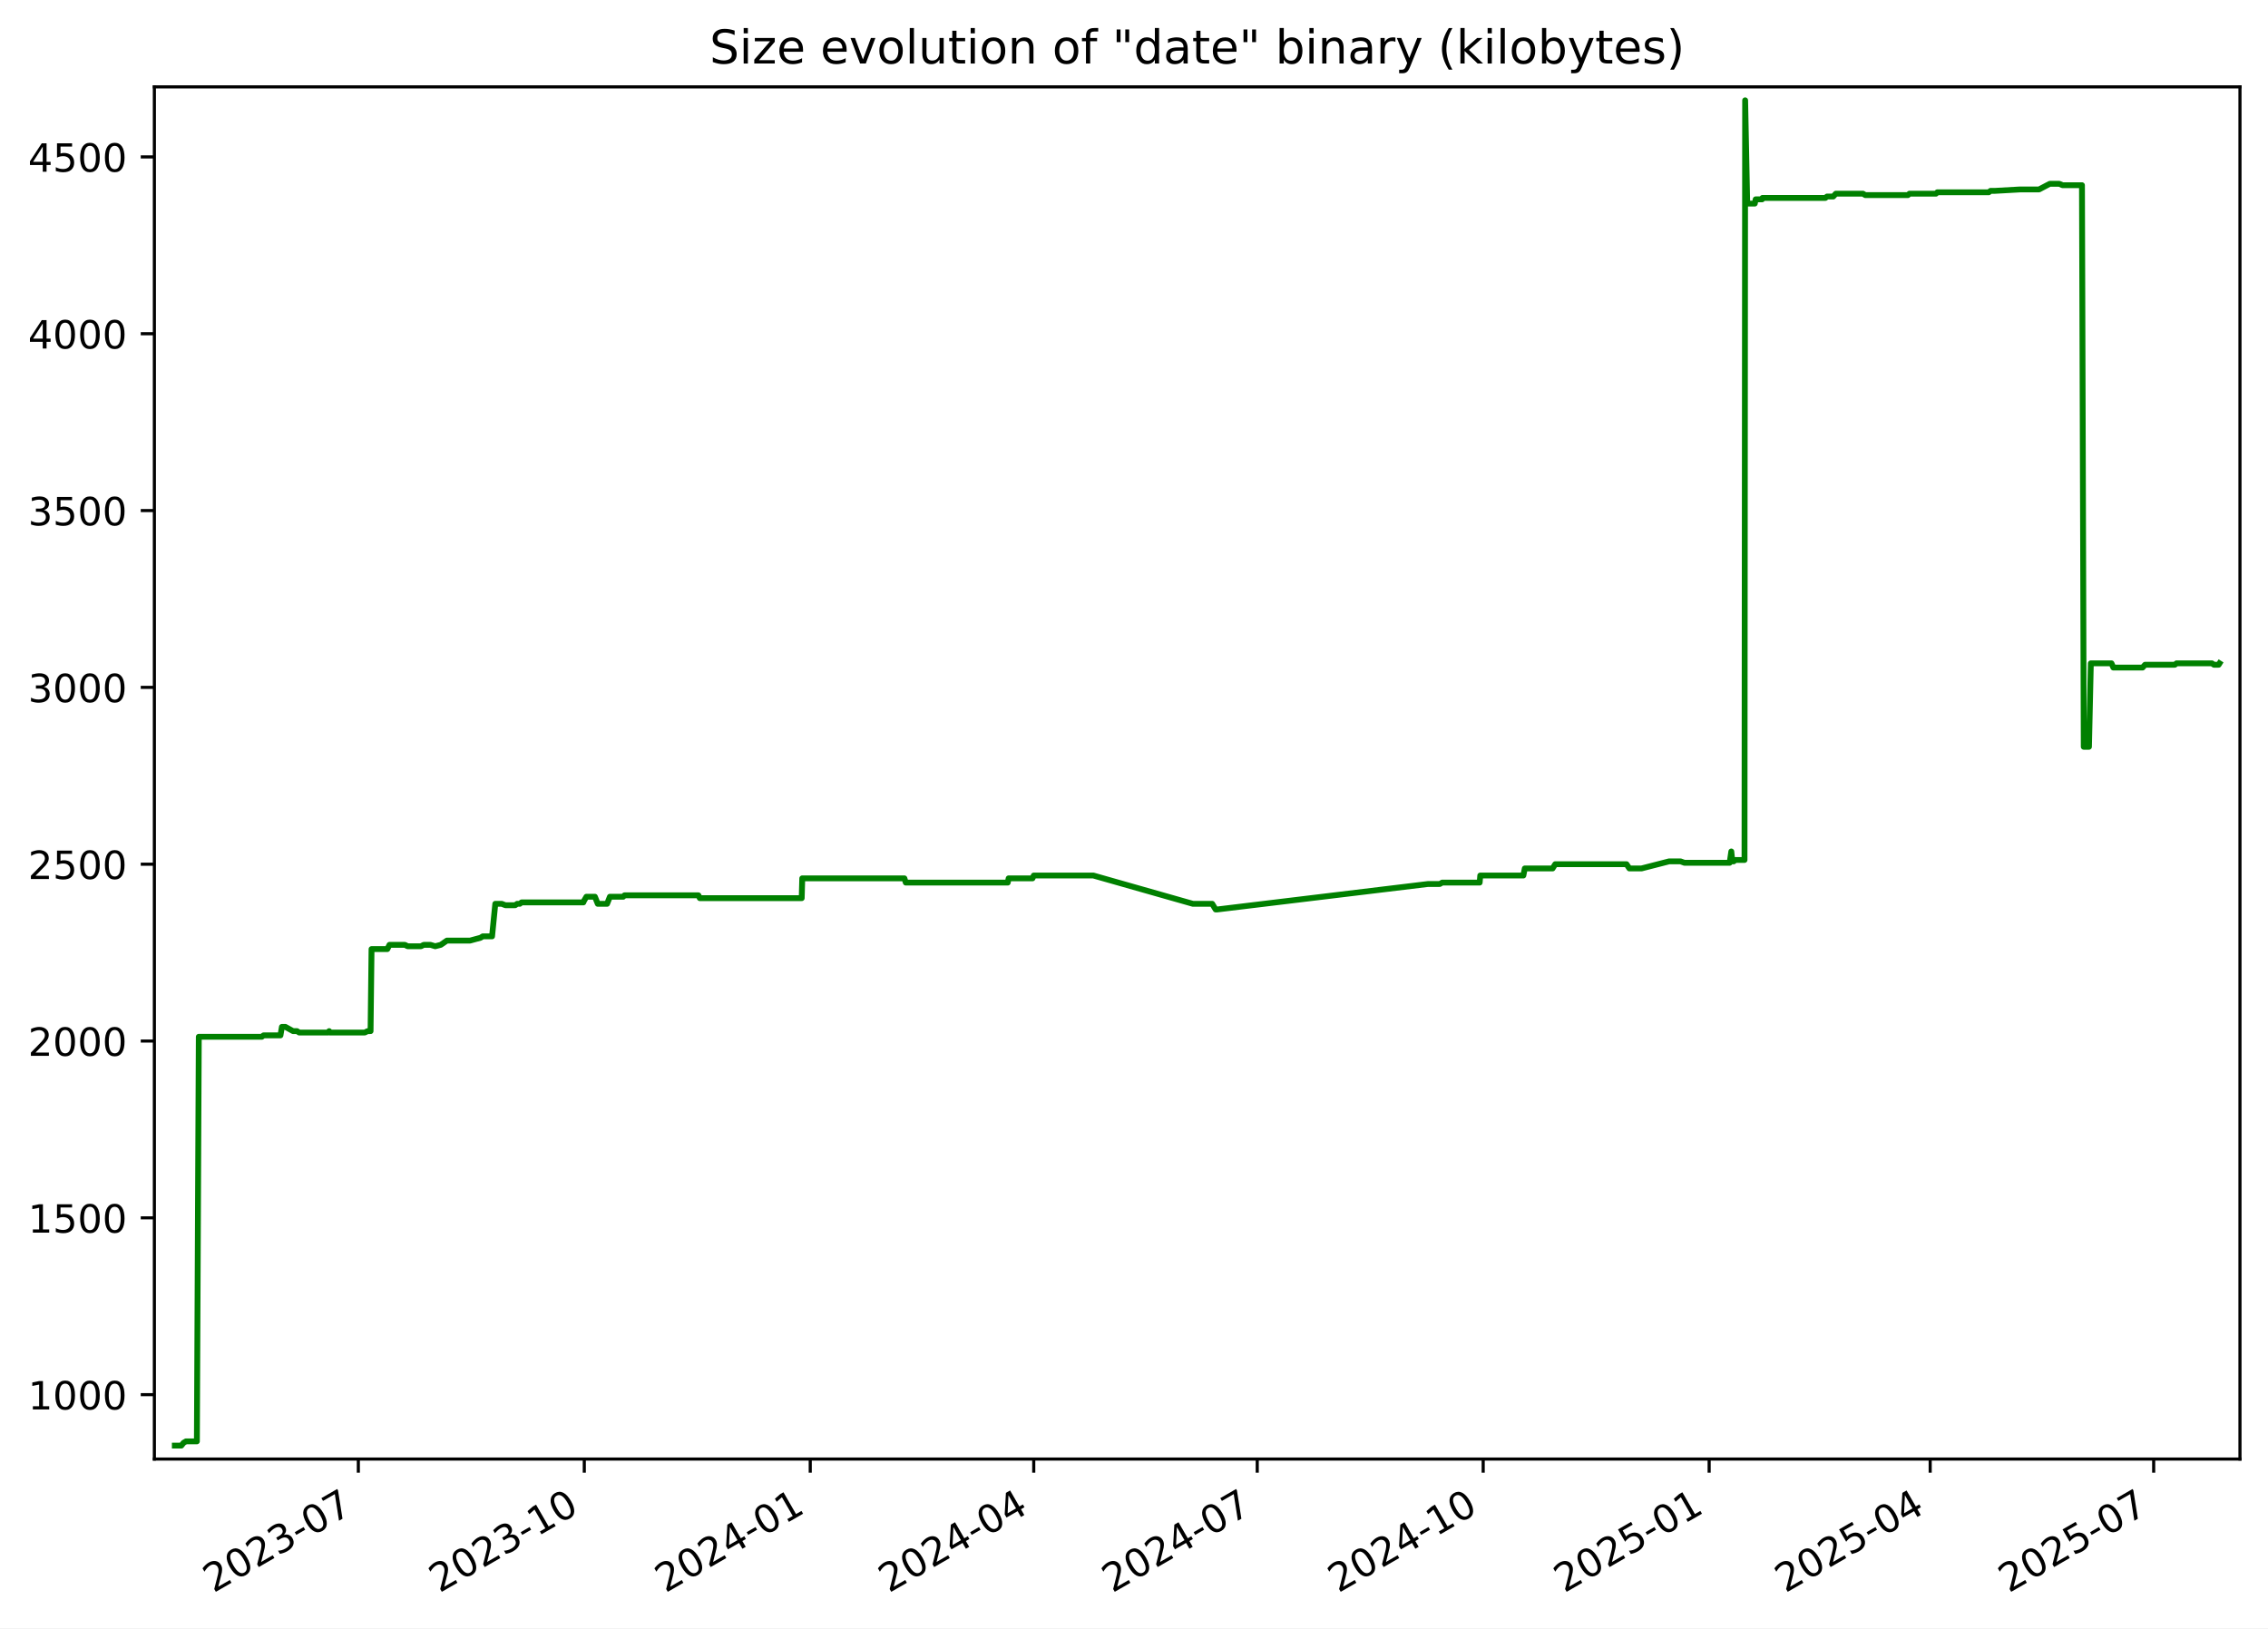
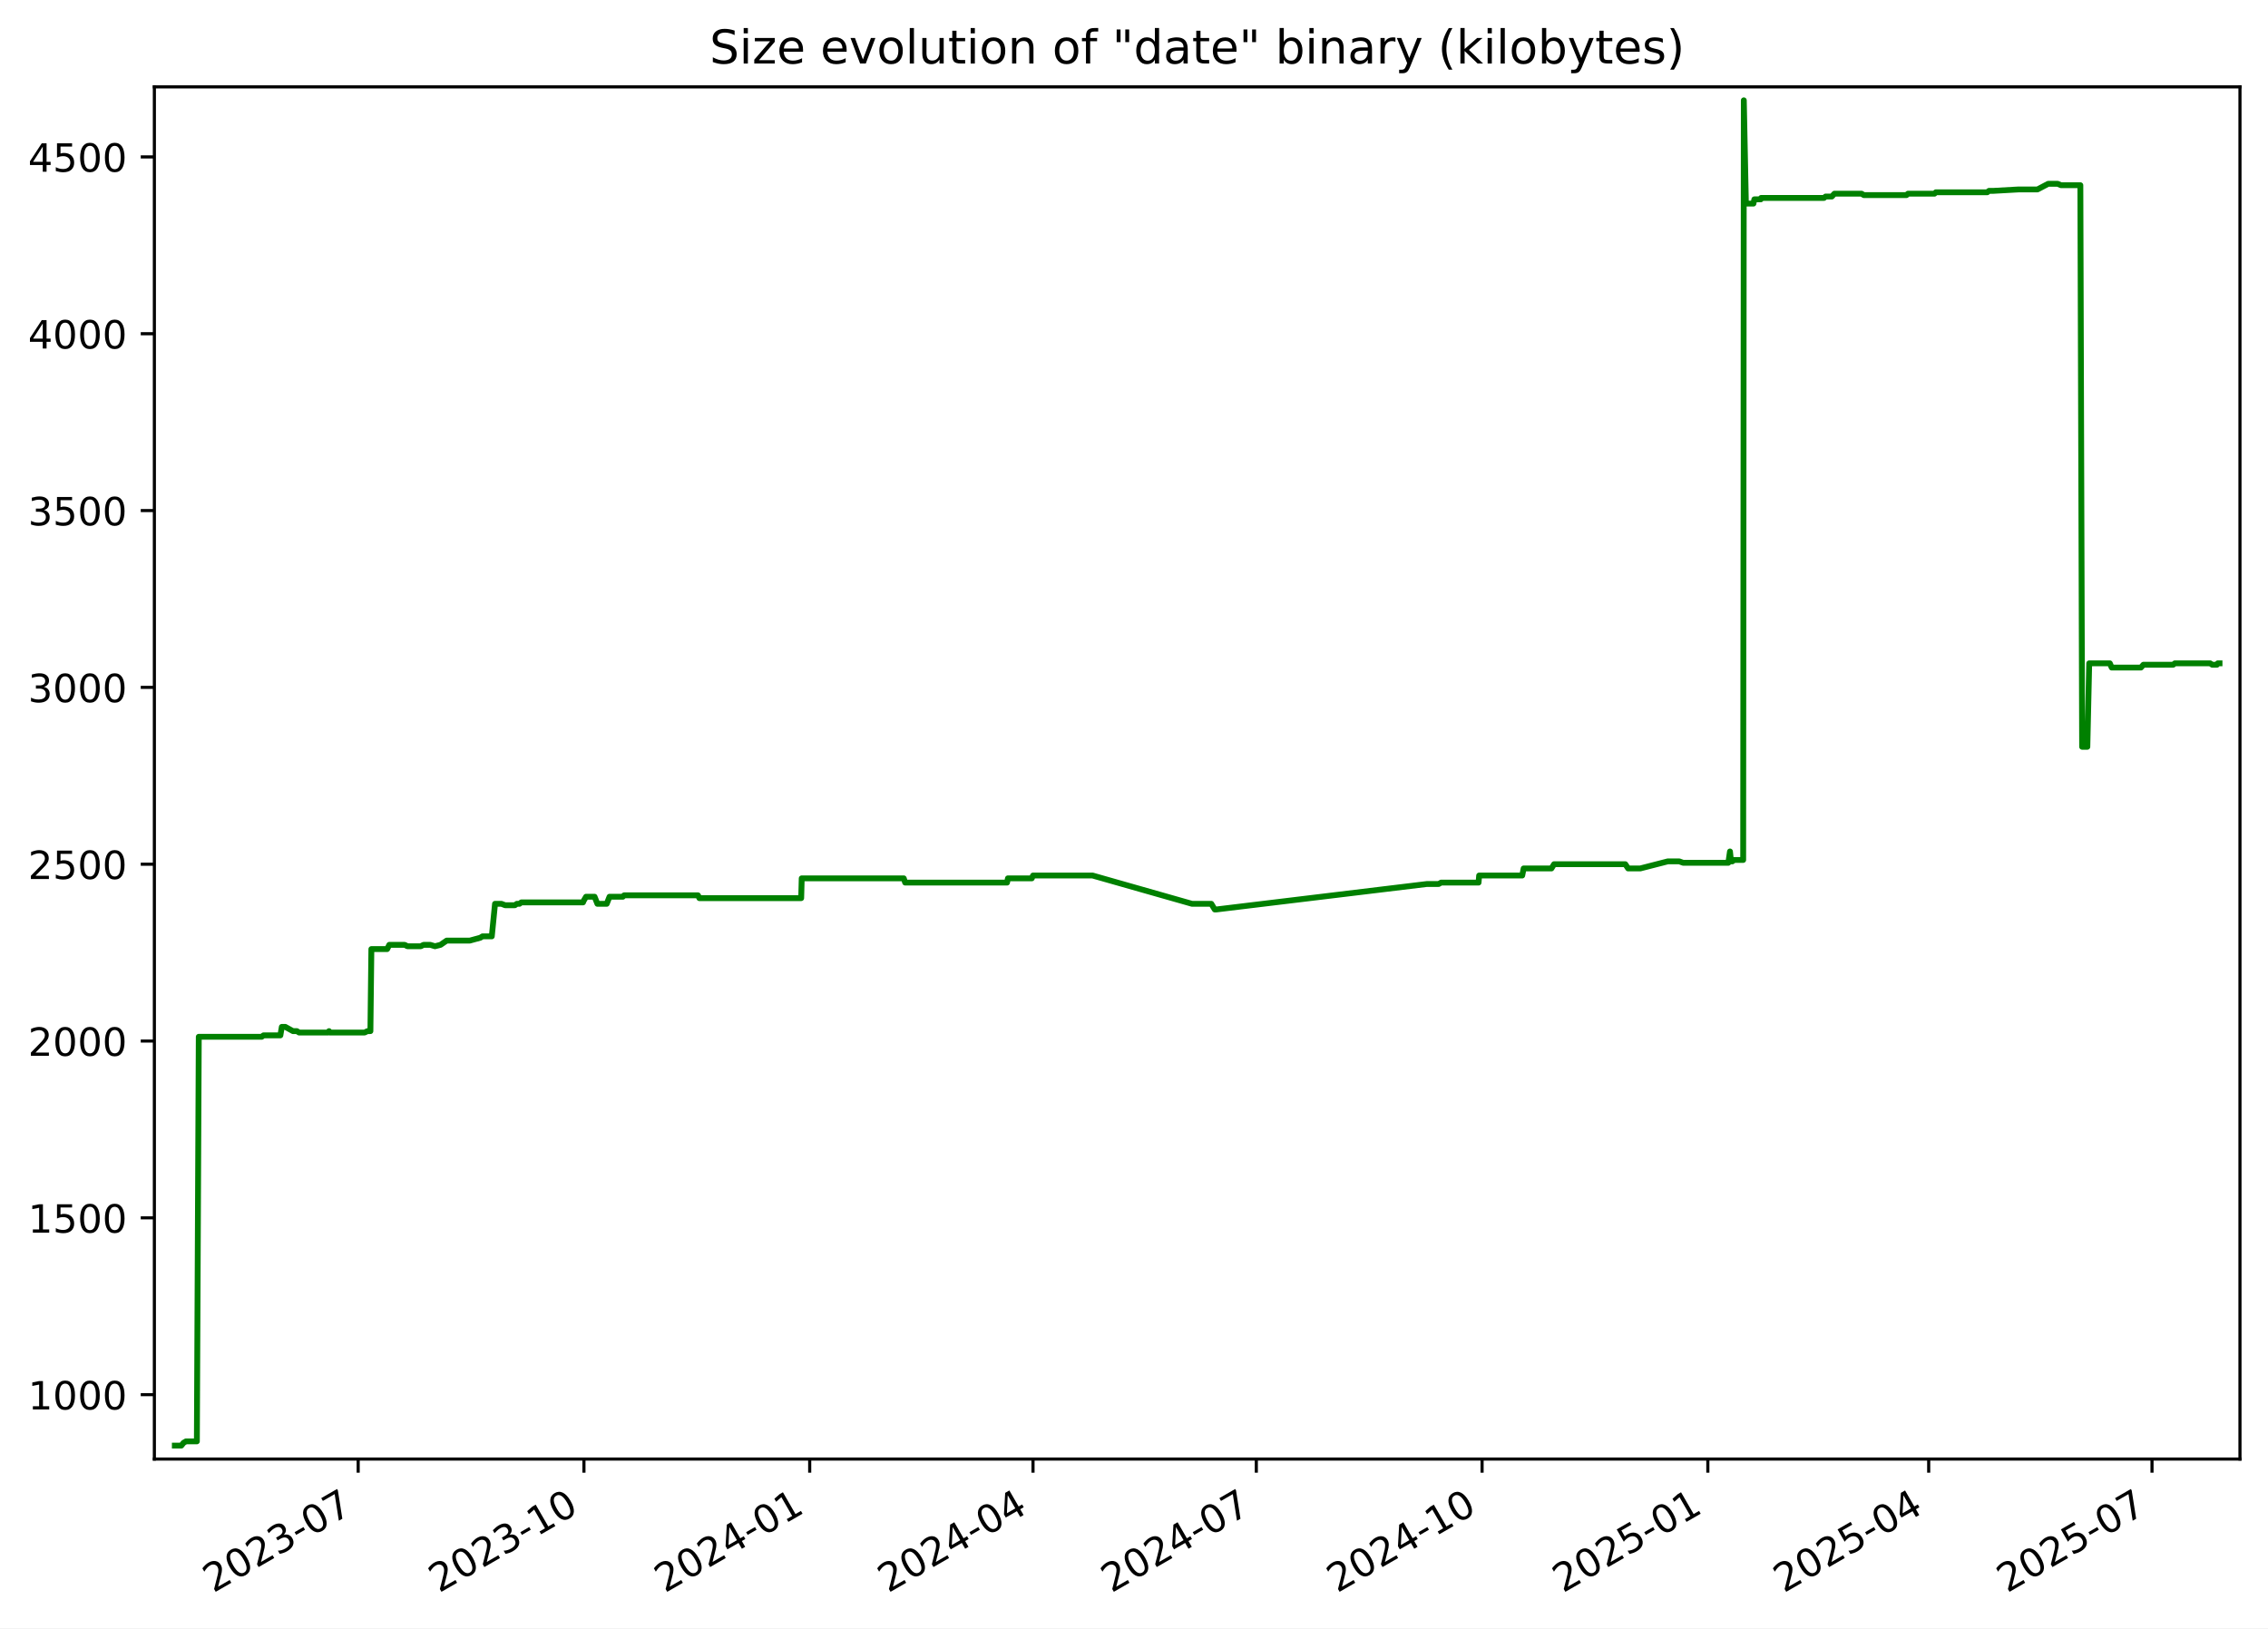
<svg xmlns="http://www.w3.org/2000/svg" xmlns:xlink="http://www.w3.org/1999/xlink" width="582.53pt" height="418.303pt" viewBox="0 0 582.53 418.303" version="1.1">
  <defs>
    <style type="text/css">*{stroke-linejoin: round; stroke-linecap: butt}</style>
  </defs>
  <g id="figure_1">
    <g id="patch_1">
      <path d="M -0 418.303  L 582.53 418.303  L 582.53 0  L -0 0  z " style="fill: #ffffff" />
    </g>
    <g id="axes_1">
      <g id="patch_2">
        <path d="M 39.65 374.83  L 575.33 374.83  L 575.33 22.318  L 39.65 22.318  z " style="fill: #ffffff" />
      </g>
      <g id="matplotlib.axis_1">
        <g id="xtick_1">
          <g id="line2d_1">
            <defs>
-               <path id="m696630c527" d="M 0 0  L 0 3.5  " style="stroke: #000000; stroke-width: 0.8" />
+               <path id="md0f87c2ae3" d="M 0 0  L 0 3.5  " style="stroke: #000000; stroke-width: 0.8" />
            </defs>
            <g>
-               <use xlink:href="#m696630c527" x="92.037" y="374.83" style="stroke: #000000; stroke-width: 0.8" />
+               <use xlink:href="#md0f87c2ae3" x="91.997" y="374.83" style="stroke: #000000; stroke-width: 0.8" />
            </g>
          </g>
          <g id="text_1">
-             <g transform="translate(54.81226 409.302) rotate(-30) scale(0.1 -0.1)">
+             <g transform="translate(54.77231 409.302) rotate(-30) scale(0.1 -0.1)">
              <defs>
                <path id="DejaVuSans-32" d="M 1228 531  L 3431 531  L 3431 0  L 469 0  L 469 531  Q 828 903 1448 1529  Q 2069 2156 2228 2338  Q 2531 2678 2651 2914  Q 2772 3150 2772 3378  Q 2772 3750 2511 3984  Q 2250 4219 1831 4219  Q 1534 4219 1204 4116  Q 875 4013 500 3803  L 500 4441  Q 881 4594 1212 4672  Q 1544 4750 1819 4750  Q 2544 4750 2975 4387  Q 3406 4025 3406 3419  Q 3406 3131 3298 2873  Q 3191 2616 2906 2266  Q 2828 2175 2409 1742  Q 1991 1309 1228 531  z " transform="scale(0.015625)" />
                <path id="DejaVuSans-30" d="M 2034 4250  Q 1547 4250 1301 3770  Q 1056 3291 1056 2328  Q 1056 1369 1301 889  Q 1547 409 2034 409  Q 2525 409 2770 889  Q 3016 1369 3016 2328  Q 3016 3291 2770 3770  Q 2525 4250 2034 4250  z M 2034 4750  Q 2819 4750 3233 4129  Q 3647 3509 3647 2328  Q 3647 1150 3233 529  Q 2819 -91 2034 -91  Q 1250 -91 836 529  Q 422 1150 422 2328  Q 422 3509 836 4129  Q 1250 4750 2034 4750  z " transform="scale(0.015625)" />
                <path id="DejaVuSans-33" d="M 2597 2516  Q 3050 2419 3304 2112  Q 3559 1806 3559 1356  Q 3559 666 3084 287  Q 2609 -91 1734 -91  Q 1441 -91 1130 -33  Q 819 25 488 141  L 488 750  Q 750 597 1062 519  Q 1375 441 1716 441  Q 2309 441 2620 675  Q 2931 909 2931 1356  Q 2931 1769 2642 2001  Q 2353 2234 1838 2234  L 1294 2234  L 1294 2753  L 1863 2753  Q 2328 2753 2575 2939  Q 2822 3125 2822 3475  Q 2822 3834 2567 4026  Q 2313 4219 1838 4219  Q 1578 4219 1281 4162  Q 984 4106 628 3988  L 628 4550  Q 988 4650 1302 4700  Q 1616 4750 1894 4750  Q 2613 4750 3031 4423  Q 3450 4097 3450 3541  Q 3450 3153 3228 2886  Q 3006 2619 2597 2516  z " transform="scale(0.015625)" />
                <path id="DejaVuSans-2d" d="M 313 2009  L 1997 2009  L 1997 1497  L 313 1497  L 313 2009  z " transform="scale(0.015625)" />
                <path id="DejaVuSans-37" d="M 525 4666  L 3525 4666  L 3525 4397  L 1831 0  L 1172 0  L 2766 4134  L 525 4134  L 525 4666  z " transform="scale(0.015625)" />
              </defs>
              <use xlink:href="#DejaVuSans-32" />
              <use xlink:href="#DejaVuSans-30" x="63.623" />
              <use xlink:href="#DejaVuSans-32" x="127.246" />
              <use xlink:href="#DejaVuSans-33" x="190.869" />
              <use xlink:href="#DejaVuSans-2d" x="254.492" />
              <use xlink:href="#DejaVuSans-30" x="290.576" />
              <use xlink:href="#DejaVuSans-37" x="354.199" />
            </g>
          </g>
        </g>
        <g id="xtick_2">
          <g id="line2d_2">
            <g>
-               <use xlink:href="#m696630c527" x="150.073" y="374.83" style="stroke: #000000; stroke-width: 0.8" />
+               <use xlink:href="#md0f87c2ae3" x="149.983" y="374.83" style="stroke: #000000; stroke-width: 0.8" />
            </g>
          </g>
          <g id="text_2">
-             <g transform="translate(112.8478 409.302) rotate(-30) scale(0.1 -0.1)">
+             <g transform="translate(112.7587 409.302) rotate(-30) scale(0.1 -0.1)">
              <defs>
                <path id="DejaVuSans-31" d="M 794 531  L 1825 531  L 1825 4091  L 703 3866  L 703 4441  L 1819 4666  L 2450 4666  L 2450 531  L 3481 531  L 3481 0  L 794 0  L 794 531  z " transform="scale(0.015625)" />
              </defs>
              <use xlink:href="#DejaVuSans-32" />
              <use xlink:href="#DejaVuSans-30" x="63.623" />
              <use xlink:href="#DejaVuSans-32" x="127.246" />
              <use xlink:href="#DejaVuSans-33" x="190.869" />
              <use xlink:href="#DejaVuSans-2d" x="254.492" />
              <use xlink:href="#DejaVuSans-31" x="290.576" />
              <use xlink:href="#DejaVuSans-30" x="354.199" />
            </g>
          </g>
        </g>
        <g id="xtick_3">
          <g id="line2d_3">
            <g>
-               <use xlink:href="#m696630c527" x="208.108" y="374.83" style="stroke: #000000; stroke-width: 0.8" />
+               <use xlink:href="#md0f87c2ae3" x="207.97" y="374.83" style="stroke: #000000; stroke-width: 0.8" />
            </g>
          </g>
          <g id="text_3">
-             <g transform="translate(170.8833 409.302) rotate(-30) scale(0.1 -0.1)">
+             <g transform="translate(170.745 409.302) rotate(-30) scale(0.1 -0.1)">
              <defs>
                <path id="DejaVuSans-34" d="M 2419 4116  L 825 1625  L 2419 1625  L 2419 4116  z M 2253 4666  L 3047 4666  L 3047 1625  L 3713 1625  L 3713 1100  L 3047 1100  L 3047 0  L 2419 0  L 2419 1100  L 313 1100  L 313 1709  L 2253 4666  z " transform="scale(0.015625)" />
              </defs>
              <use xlink:href="#DejaVuSans-32" />
              <use xlink:href="#DejaVuSans-30" x="63.623" />
              <use xlink:href="#DejaVuSans-32" x="127.246" />
              <use xlink:href="#DejaVuSans-34" x="190.869" />
              <use xlink:href="#DejaVuSans-2d" x="254.492" />
              <use xlink:href="#DejaVuSans-30" x="290.576" />
              <use xlink:href="#DejaVuSans-31" x="354.199" />
            </g>
          </g>
        </g>
        <g id="xtick_4">
          <g id="line2d_4">
            <g>
-               <use xlink:href="#m696630c527" x="265.513" y="374.83" style="stroke: #000000; stroke-width: 0.8" />
+               <use xlink:href="#md0f87c2ae3" x="265.326" y="374.83" style="stroke: #000000; stroke-width: 0.8" />
            </g>
          </g>
          <g id="text_4">
-             <g transform="translate(228.2881 409.302) rotate(-30) scale(0.1 -0.1)">
+             <g transform="translate(228.1011 409.302) rotate(-30) scale(0.1 -0.1)">
              <use xlink:href="#DejaVuSans-32" />
              <use xlink:href="#DejaVuSans-30" x="63.623" />
              <use xlink:href="#DejaVuSans-32" x="127.246" />
              <use xlink:href="#DejaVuSans-34" x="190.869" />
              <use xlink:href="#DejaVuSans-2d" x="254.492" />
              <use xlink:href="#DejaVuSans-30" x="290.576" />
              <use xlink:href="#DejaVuSans-34" x="354.199" />
            </g>
          </g>
        </g>
        <g id="xtick_5">
          <g id="line2d_5">
            <g>
-               <use xlink:href="#m696630c527" x="322.918" y="374.83" style="stroke: #000000; stroke-width: 0.8" />
+               <use xlink:href="#md0f87c2ae3" x="322.682" y="374.83" style="stroke: #000000; stroke-width: 0.8" />
            </g>
          </g>
          <g id="text_5">
-             <g transform="translate(285.6928 409.302) rotate(-30) scale(0.1 -0.1)">
+             <g transform="translate(285.4572 409.302) rotate(-30) scale(0.1 -0.1)">
              <use xlink:href="#DejaVuSans-32" />
              <use xlink:href="#DejaVuSans-30" x="63.623" />
              <use xlink:href="#DejaVuSans-32" x="127.246" />
              <use xlink:href="#DejaVuSans-34" x="190.869" />
              <use xlink:href="#DejaVuSans-2d" x="254.492" />
              <use xlink:href="#DejaVuSans-30" x="290.576" />
              <use xlink:href="#DejaVuSans-37" x="354.199" />
            </g>
          </g>
        </g>
        <g id="xtick_6">
          <g id="line2d_6">
            <g>
-               <use xlink:href="#m696630c527" x="380.953" y="374.83" style="stroke: #000000; stroke-width: 0.8" />
+               <use xlink:href="#md0f87c2ae3" x="380.668" y="374.83" style="stroke: #000000; stroke-width: 0.8" />
            </g>
          </g>
          <g id="text_6">
-             <g transform="translate(343.7283 409.302) rotate(-30) scale(0.1 -0.1)">
+             <g transform="translate(343.4435 409.302) rotate(-30) scale(0.1 -0.1)">
              <use xlink:href="#DejaVuSans-32" />
              <use xlink:href="#DejaVuSans-30" x="63.623" />
              <use xlink:href="#DejaVuSans-32" x="127.246" />
              <use xlink:href="#DejaVuSans-34" x="190.869" />
              <use xlink:href="#DejaVuSans-2d" x="254.492" />
              <use xlink:href="#DejaVuSans-31" x="290.576" />
              <use xlink:href="#DejaVuSans-30" x="354.199" />
            </g>
          </g>
        </g>
        <g id="xtick_7">
          <g id="line2d_7">
            <g>
-               <use xlink:href="#m696630c527" x="438.989" y="374.83" style="stroke: #000000; stroke-width: 0.8" />
+               <use xlink:href="#md0f87c2ae3" x="438.655" y="374.83" style="stroke: #000000; stroke-width: 0.8" />
            </g>
          </g>
          <g id="text_7">
-             <g transform="translate(401.7639 409.302) rotate(-30) scale(0.1 -0.1)">
+             <g transform="translate(401.4299 409.302) rotate(-30) scale(0.1 -0.1)">
              <defs>
                <path id="DejaVuSans-35" d="M 691 4666  L 3169 4666  L 3169 4134  L 1269 4134  L 1269 2991  Q 1406 3038 1543 3061  Q 1681 3084 1819 3084  Q 2600 3084 3056 2656  Q 3513 2228 3513 1497  Q 3513 744 3044 326  Q 2575 -91 1722 -91  Q 1428 -91 1123 -41  Q 819 9 494 109  L 494 744  Q 775 591 1075 516  Q 1375 441 1709 441  Q 2250 441 2565 725  Q 2881 1009 2881 1497  Q 2881 1984 2565 2268  Q 2250 2553 1709 2553  Q 1456 2553 1204 2497  Q 953 2441 691 2322  L 691 4666  z " transform="scale(0.015625)" />
              </defs>
              <use xlink:href="#DejaVuSans-32" />
              <use xlink:href="#DejaVuSans-30" x="63.623" />
              <use xlink:href="#DejaVuSans-32" x="127.246" />
              <use xlink:href="#DejaVuSans-35" x="190.869" />
              <use xlink:href="#DejaVuSans-2d" x="254.492" />
              <use xlink:href="#DejaVuSans-30" x="290.576" />
              <use xlink:href="#DejaVuSans-31" x="354.199" />
            </g>
          </g>
        </g>
        <g id="xtick_8">
          <g id="line2d_8">
            <g>
-               <use xlink:href="#m696630c527" x="495.763" y="374.83" style="stroke: #000000; stroke-width: 0.8" />
+               <use xlink:href="#md0f87c2ae3" x="495.38" y="374.83" style="stroke: #000000; stroke-width: 0.8" />
            </g>
          </g>
          <g id="text_8">
-             <g transform="translate(458.5377 409.302) rotate(-30) scale(0.1 -0.1)">
+             <g transform="translate(458.1556 409.302) rotate(-30) scale(0.1 -0.1)">
              <use xlink:href="#DejaVuSans-32" />
              <use xlink:href="#DejaVuSans-30" x="63.623" />
              <use xlink:href="#DejaVuSans-32" x="127.246" />
              <use xlink:href="#DejaVuSans-35" x="190.869" />
              <use xlink:href="#DejaVuSans-2d" x="254.492" />
              <use xlink:href="#DejaVuSans-30" x="290.576" />
              <use xlink:href="#DejaVuSans-34" x="354.199" />
            </g>
          </g>
        </g>
        <g id="xtick_9">
          <g id="line2d_9">
            <g>
-               <use xlink:href="#m696630c527" x="553.167" y="374.83" style="stroke: #000000; stroke-width: 0.8" />
+               <use xlink:href="#md0f87c2ae3" x="552.737" y="374.83" style="stroke: #000000; stroke-width: 0.8" />
            </g>
          </g>
          <g id="text_9">
-             <g transform="translate(515.9425 409.302) rotate(-30) scale(0.1 -0.1)">
+             <g transform="translate(515.5117 409.302) rotate(-30) scale(0.1 -0.1)">
              <use xlink:href="#DejaVuSans-32" />
              <use xlink:href="#DejaVuSans-30" x="63.623" />
              <use xlink:href="#DejaVuSans-32" x="127.246" />
              <use xlink:href="#DejaVuSans-35" x="190.869" />
              <use xlink:href="#DejaVuSans-2d" x="254.492" />
              <use xlink:href="#DejaVuSans-30" x="290.576" />
              <use xlink:href="#DejaVuSans-37" x="354.199" />
            </g>
          </g>
        </g>
      </g>
      <g id="matplotlib.axis_2">
        <g id="ytick_1">
          <g id="line2d_10">
            <defs>
-               <path id="m1405284d8a" d="M 0 0  L -3.5 0  " style="stroke: #000000; stroke-width: 0.8" />
+               <path id="m9c38396816" d="M 0 0  L -3.5 0  " style="stroke: #000000; stroke-width: 0.8" />
            </defs>
            <g>
-               <use xlink:href="#m1405284d8a" x="39.65" y="358.291" style="stroke: #000000; stroke-width: 0.8" />
+               <use xlink:href="#m9c38396816" x="39.65" y="358.291" style="stroke: #000000; stroke-width: 0.8" />
            </g>
          </g>
          <g id="text_10">
            <g transform="translate(7.2 362.0907) scale(0.1 -0.1)">
              <use xlink:href="#DejaVuSans-31" />
              <use xlink:href="#DejaVuSans-30" x="63.623" />
              <use xlink:href="#DejaVuSans-30" x="127.246" />
              <use xlink:href="#DejaVuSans-30" x="190.869" />
            </g>
          </g>
        </g>
        <g id="ytick_2">
          <g id="line2d_11">
            <g>
-               <use xlink:href="#m1405284d8a" x="39.65" y="312.866" style="stroke: #000000; stroke-width: 0.8" />
+               <use xlink:href="#m9c38396816" x="39.65" y="312.866" style="stroke: #000000; stroke-width: 0.8" />
            </g>
          </g>
          <g id="text_11">
            <g transform="translate(7.2 316.6648) scale(0.1 -0.1)">
              <use xlink:href="#DejaVuSans-31" />
              <use xlink:href="#DejaVuSans-35" x="63.623" />
              <use xlink:href="#DejaVuSans-30" x="127.246" />
              <use xlink:href="#DejaVuSans-30" x="190.869" />
            </g>
          </g>
        </g>
        <g id="ytick_3">
          <g id="line2d_12">
            <g>
-               <use xlink:href="#m1405284d8a" x="39.65" y="267.44" style="stroke: #000000; stroke-width: 0.8" />
+               <use xlink:href="#m9c38396816" x="39.65" y="267.44" style="stroke: #000000; stroke-width: 0.8" />
            </g>
          </g>
          <g id="text_12">
            <g transform="translate(7.2 271.239) scale(0.1 -0.1)">
              <use xlink:href="#DejaVuSans-32" />
              <use xlink:href="#DejaVuSans-30" x="63.623" />
              <use xlink:href="#DejaVuSans-30" x="127.246" />
              <use xlink:href="#DejaVuSans-30" x="190.869" />
            </g>
          </g>
        </g>
        <g id="ytick_4">
          <g id="line2d_13">
            <g>
-               <use xlink:href="#m1405284d8a" x="39.65" y="222.014" style="stroke: #000000; stroke-width: 0.8" />
+               <use xlink:href="#m9c38396816" x="39.65" y="222.014" style="stroke: #000000; stroke-width: 0.8" />
            </g>
          </g>
          <g id="text_13">
            <g transform="translate(7.2 225.8131) scale(0.1 -0.1)">
              <use xlink:href="#DejaVuSans-32" />
              <use xlink:href="#DejaVuSans-35" x="63.623" />
              <use xlink:href="#DejaVuSans-30" x="127.246" />
              <use xlink:href="#DejaVuSans-30" x="190.869" />
            </g>
          </g>
        </g>
        <g id="ytick_5">
          <g id="line2d_14">
            <g>
-               <use xlink:href="#m1405284d8a" x="39.65" y="176.588" style="stroke: #000000; stroke-width: 0.8" />
+               <use xlink:href="#m9c38396816" x="39.65" y="176.588" style="stroke: #000000; stroke-width: 0.8" />
            </g>
          </g>
          <g id="text_14">
            <g transform="translate(7.2 180.3872) scale(0.1 -0.1)">
              <use xlink:href="#DejaVuSans-33" />
              <use xlink:href="#DejaVuSans-30" x="63.623" />
              <use xlink:href="#DejaVuSans-30" x="127.246" />
              <use xlink:href="#DejaVuSans-30" x="190.869" />
            </g>
          </g>
        </g>
        <g id="ytick_6">
          <g id="line2d_15">
            <g>
-               <use xlink:href="#m1405284d8a" x="39.65" y="131.162" style="stroke: #000000; stroke-width: 0.8" />
+               <use xlink:href="#m9c38396816" x="39.65" y="131.162" style="stroke: #000000; stroke-width: 0.8" />
            </g>
          </g>
          <g id="text_15">
            <g transform="translate(7.2 134.9614) scale(0.1 -0.1)">
              <use xlink:href="#DejaVuSans-33" />
              <use xlink:href="#DejaVuSans-35" x="63.623" />
              <use xlink:href="#DejaVuSans-30" x="127.246" />
              <use xlink:href="#DejaVuSans-30" x="190.869" />
            </g>
          </g>
        </g>
        <g id="ytick_7">
          <g id="line2d_16">
            <g>
-               <use xlink:href="#m1405284d8a" x="39.65" y="85.736" style="stroke: #000000; stroke-width: 0.8" />
+               <use xlink:href="#m9c38396816" x="39.65" y="85.736" style="stroke: #000000; stroke-width: 0.8" />
            </g>
          </g>
          <g id="text_16">
            <g transform="translate(7.2 89.53549) scale(0.1 -0.1)">
              <use xlink:href="#DejaVuSans-34" />
              <use xlink:href="#DejaVuSans-30" x="63.623" />
              <use xlink:href="#DejaVuSans-30" x="127.246" />
              <use xlink:href="#DejaVuSans-30" x="190.869" />
            </g>
          </g>
        </g>
        <g id="ytick_8">
          <g id="line2d_17">
            <g>
-               <use xlink:href="#m1405284d8a" x="39.65" y="40.31" style="stroke: #000000; stroke-width: 0.8" />
+               <use xlink:href="#m9c38396816" x="39.65" y="40.31" style="stroke: #000000; stroke-width: 0.8" />
            </g>
          </g>
          <g id="text_17">
            <g transform="translate(7.2 44.10962) scale(0.1 -0.1)">
              <use xlink:href="#DejaVuSans-34" />
              <use xlink:href="#DejaVuSans-35" x="63.623" />
              <use xlink:href="#DejaVuSans-30" x="127.246" />
              <use xlink:href="#DejaVuSans-30" x="190.869" />
            </g>
          </g>
        </g>
      </g>
      <g id="line2d_18">
-         <path d="M 44.902 371.374  L 46.572 371.374  L 47.156 370.647  L 47.788 370.284  L 50.57 370.284  L 51.061 266.35  L 67.241 266.35  L 67.692 265.986  L 72.036 265.986  L 72.405 263.806  L 73.306 263.806  L 75.273 264.896  L 76.285 264.896  L 76.847 265.259  L 84.272 265.259  L 84.541 264.896  L 84.7 265.259  L 93.69 265.259  L 94.422 264.896  L 95.18 264.896  L 95.428 243.818  L 99.487 243.818  L 100.036 242.728  L 103.998 242.728  L 104.703 243.091  L 108.128 243.091  L 108.844 242.728  L 110.57 242.728  L 111.779 243.091  L 113.21 242.728  L 114.794 241.638  L 120.729 241.638  L 123.414 240.911  L 124.005 240.548  L 126.384 240.548  L 127.215 232.189  L 128.867 232.189  L 129.821 232.553  L 132.319 232.553  L 132.831 232.189  L 133.501 232.189  L 133.964 231.826  L 149.835 231.826  L 149.975 231.462  L 150.616 230.372  L 152.804 230.372  L 153.536 232.189  L 155.93 232.189  L 156.647 230.372  L 160.073 230.372  L 160.406 230.009  L 179.386 230.009  L 179.747 230.736  L 205.919 230.736  L 206.055 225.648  L 232.291 225.648  L 232.645 226.738  L 258.838 226.738  L 259.063 225.648  L 265.198 225.648  L 265.517 224.921  L 280.83 224.921  L 306.397 232.189  L 311.345 232.189  L 312.234 233.643  L 312.618 233.643  L 366.75 227.102  L 369.792 227.102  L 370.424 226.738  L 380.049 226.738  L 380.2 224.921  L 391.271 224.921  L 391.638 223.104  L 398.779 223.104  L 399.461 222.014  L 417.763 222.014  L 418.503 223.104  L 421.609 223.104  L 428.695 221.287  L 431.649 221.287  L 432.647 221.65  L 444.259 221.65  L 444.68 218.743  L 444.945 221.287  L 445.28 221.287  L 445.745 220.924  L 448.074 220.924  L 448.237 25.774  L 448.762 51.939  L 449.025 52.303  L 450.711 52.303  L 450.939 51.213  L 452.591 51.213  L 452.679 50.849  L 468.846 50.849  L 469.265 50.486  L 470.863 50.486  L 471.525 49.759  L 478.502 49.759  L 479.095 50.122  L 490.052 50.122  L 490.439 49.759  L 497.238 49.759  L 497.61 49.396  L 510.815 49.396  L 511.254 49.032  L 512.386 49.032  L 518.841 48.669  L 523.722 48.669  L 526.479 47.215  L 528.92 47.215  L 529.755 47.579  L 534.75 47.579  L 535.207 191.851  L 536.546 191.851  L 537.025 170.41  L 542.331 170.41  L 542.81 171.5  L 550.311 171.5  L 550.955 170.773  L 558.6 170.773  L 559.034 170.41  L 568.123 170.41  L 568.651 170.773  L 569.851 170.773  L 570.078 170.41  L 570.078 170.41  " clip-path="url(#p4658acf83d)" style="fill: none; stroke: #008000; stroke-width: 1.5; stroke-linecap: square" />
+         <path d="M 44.902 371.374  L 46.57 371.374  L 47.154 370.647  L 47.785 370.284  L 50.565 370.284  L 51.056 266.35  L 67.222 266.35  L 67.672 265.986  L 72.013 265.986  L 72.382 263.806  L 73.282 263.806  L 75.247 264.896  L 76.258 264.896  L 76.819 265.259  L 84.239 265.259  L 84.507 264.896  L 84.667 265.259  L 93.649 265.259  L 94.38 264.896  L 95.138 264.896  L 95.385 243.818  L 99.441 243.818  L 99.989 242.728  L 103.948 242.728  L 104.652 243.091  L 108.075 243.091  L 108.79 242.728  L 110.515 242.728  L 111.723 243.091  L 113.152 242.728  L 114.735 241.638  L 120.665 241.638  L 123.347 240.911  L 123.938 240.548  L 126.315 240.548  L 127.145 232.189  L 128.796 232.189  L 129.749 232.553  L 132.244 232.553  L 132.756 232.189  L 133.426 232.189  L 133.889 231.826  L 149.746 231.826  L 149.886 231.462  L 150.526 230.372  L 152.713 230.372  L 153.444 232.189  L 155.836 232.189  L 156.552 230.372  L 159.975 230.372  L 160.308 230.009  L 179.272 230.009  L 179.633 230.736  L 205.783 230.736  L 205.919 225.648  L 232.132 225.648  L 232.486 226.738  L 258.657 226.738  L 258.881 225.648  L 265.011 225.648  L 265.33 224.921  L 280.63 224.921  L 306.176 232.189  L 311.12 232.189  L 312.007 233.643  L 312.391 233.643  L 366.477 227.102  L 369.517 227.102  L 370.148 226.738  L 379.765 226.738  L 379.915 224.921  L 390.977 224.921  L 391.345 223.104  L 398.479 223.104  L 399.161 222.014  L 417.447 222.014  L 418.187 223.104  L 421.29 223.104  L 428.369 221.287  L 431.321 221.287  L 432.318 221.65  L 443.921 221.65  L 444.341 218.743  L 444.606 221.287  L 444.941 221.287  L 445.405 220.924  L 447.732 220.924  L 447.895 25.774  L 448.42 51.939  L 448.682 52.303  L 450.367 52.303  L 450.595 51.213  L 452.246 51.213  L 452.333 50.849  L 468.486 50.849  L 468.906 50.486  L 470.502 50.486  L 471.164 49.759  L 478.134 49.759  L 478.727 50.122  L 489.675 50.122  L 490.062 49.759  L 496.855 49.759  L 497.226 49.396  L 510.42 49.396  L 510.859 49.032  L 511.99 49.032  L 518.44 48.669  L 523.317 48.669  L 526.071 47.215  L 528.51 47.215  L 529.344 47.579  L 534.335 47.579  L 534.791 191.851  L 536.129 191.851  L 536.607 170.41  L 541.909 170.41  L 542.388 171.5  L 549.882 171.5  L 550.526 170.773  L 558.165 170.773  L 558.598 170.41  L 567.679 170.41  L 568.208 170.773  L 569.406 170.773  L 569.633 170.41  L 570.078 170.41  L 570.078 170.41  " clip-path="url(#p758c04c3b7)" style="fill: none; stroke: #008000; stroke-width: 1.5; stroke-linecap: square" />
      </g>
      <g id="patch_3">
        <path d="M 39.65 374.83  L 39.65 22.318  " style="fill: none; stroke: #000000; stroke-width: 0.8; stroke-linejoin: miter; stroke-linecap: square" />
      </g>
      <g id="patch_4">
        <path d="M 575.33 374.83  L 575.33 22.318  " style="fill: none; stroke: #000000; stroke-width: 0.8; stroke-linejoin: miter; stroke-linecap: square" />
      </g>
      <g id="patch_5">
        <path d="M 39.65 374.83  L 575.33 374.83  " style="fill: none; stroke: #000000; stroke-width: 0.8; stroke-linejoin: miter; stroke-linecap: square" />
      </g>
      <g id="patch_6">
        <path d="M 39.65 22.318  L 575.33 22.318  " style="fill: none; stroke: #000000; stroke-width: 0.8; stroke-linejoin: miter; stroke-linecap: square" />
      </g>
      <g id="text_18">
        <g transform="translate(182.2644 16.31812) scale(0.12 -0.12)">
          <defs>
            <path id="DejaVuSans-53" d="M 3425 4513  L 3425 3897  Q 3066 4069 2747 4153  Q 2428 4238 2131 4238  Q 1616 4238 1336 4038  Q 1056 3838 1056 3469  Q 1056 3159 1242 3001  Q 1428 2844 1947 2747  L 2328 2669  Q 3034 2534 3370 2195  Q 3706 1856 3706 1288  Q 3706 609 3251 259  Q 2797 -91 1919 -91  Q 1588 -91 1214 -16  Q 841 59 441 206  L 441 856  Q 825 641 1194 531  Q 1563 422 1919 422  Q 2459 422 2753 634  Q 3047 847 3047 1241  Q 3047 1584 2836 1778  Q 2625 1972 2144 2069  L 1759 2144  Q 1053 2284 737 2584  Q 422 2884 422 3419  Q 422 4038 858 4394  Q 1294 4750 2059 4750  Q 2388 4750 2728 4690  Q 3069 4631 3425 4513  z " transform="scale(0.015625)" />
            <path id="DejaVuSans-69" d="M 603 3500  L 1178 3500  L 1178 0  L 603 0  L 603 3500  z M 603 4863  L 1178 4863  L 1178 4134  L 603 4134  L 603 4863  z " transform="scale(0.015625)" />
            <path id="DejaVuSans-7a" d="M 353 3500  L 3084 3500  L 3084 2975  L 922 459  L 3084 459  L 3084 0  L 275 0  L 275 525  L 2438 3041  L 353 3041  L 353 3500  z " transform="scale(0.015625)" />
            <path id="DejaVuSans-65" d="M 3597 1894  L 3597 1613  L 953 1613  Q 991 1019 1311 708  Q 1631 397 2203 397  Q 2534 397 2845 478  Q 3156 559 3463 722  L 3463 178  Q 3153 47 2828 -22  Q 2503 -91 2169 -91  Q 1331 -91 842 396  Q 353 884 353 1716  Q 353 2575 817 3079  Q 1281 3584 2069 3584  Q 2775 3584 3186 3129  Q 3597 2675 3597 1894  z M 3022 2063  Q 3016 2534 2758 2815  Q 2500 3097 2075 3097  Q 1594 3097 1305 2825  Q 1016 2553 972 2059  L 3022 2063  z " transform="scale(0.015625)" />
            <path id="DejaVuSans-20" transform="scale(0.015625)" />
            <path id="DejaVuSans-76" d="M 191 3500  L 800 3500  L 1894 563  L 2988 3500  L 3597 3500  L 2284 0  L 1503 0  L 191 3500  z " transform="scale(0.015625)" />
            <path id="DejaVuSans-6f" d="M 1959 3097  Q 1497 3097 1228 2736  Q 959 2375 959 1747  Q 959 1119 1226 758  Q 1494 397 1959 397  Q 2419 397 2687 759  Q 2956 1122 2956 1747  Q 2956 2369 2687 2733  Q 2419 3097 1959 3097  z M 1959 3584  Q 2709 3584 3137 3096  Q 3566 2609 3566 1747  Q 3566 888 3137 398  Q 2709 -91 1959 -91  Q 1206 -91 779 398  Q 353 888 353 1747  Q 353 2609 779 3096  Q 1206 3584 1959 3584  z " transform="scale(0.015625)" />
            <path id="DejaVuSans-6c" d="M 603 4863  L 1178 4863  L 1178 0  L 603 0  L 603 4863  z " transform="scale(0.015625)" />
            <path id="DejaVuSans-75" d="M 544 1381  L 544 3500  L 1119 3500  L 1119 1403  Q 1119 906 1312 657  Q 1506 409 1894 409  Q 2359 409 2629 706  Q 2900 1003 2900 1516  L 2900 3500  L 3475 3500  L 3475 0  L 2900 0  L 2900 538  Q 2691 219 2414 64  Q 2138 -91 1772 -91  Q 1169 -91 856 284  Q 544 659 544 1381  z M 1991 3584  L 1991 3584  z " transform="scale(0.015625)" />
            <path id="DejaVuSans-74" d="M 1172 4494  L 1172 3500  L 2356 3500  L 2356 3053  L 1172 3053  L 1172 1153  Q 1172 725 1289 603  Q 1406 481 1766 481  L 2356 481  L 2356 0  L 1766 0  Q 1100 0 847 248  Q 594 497 594 1153  L 594 3053  L 172 3053  L 172 3500  L 594 3500  L 594 4494  L 1172 4494  z " transform="scale(0.015625)" />
            <path id="DejaVuSans-6e" d="M 3513 2113  L 3513 0  L 2938 0  L 2938 2094  Q 2938 2591 2744 2837  Q 2550 3084 2163 3084  Q 1697 3084 1428 2787  Q 1159 2491 1159 1978  L 1159 0  L 581 0  L 581 3500  L 1159 3500  L 1159 2956  Q 1366 3272 1645 3428  Q 1925 3584 2291 3584  Q 2894 3584 3203 3211  Q 3513 2838 3513 2113  z " transform="scale(0.015625)" />
            <path id="DejaVuSans-66" d="M 2375 4863  L 2375 4384  L 1825 4384  Q 1516 4384 1395 4259  Q 1275 4134 1275 3809  L 1275 3500  L 2222 3500  L 2222 3053  L 1275 3053  L 1275 0  L 697 0  L 697 3053  L 147 3053  L 147 3500  L 697 3500  L 697 3744  Q 697 4328 969 4595  Q 1241 4863 1831 4863  L 2375 4863  z " transform="scale(0.015625)" />
            <path id="DejaVuSans-22" d="M 1147 4666  L 1147 2931  L 616 2931  L 616 4666  L 1147 4666  z M 2328 4666  L 2328 2931  L 1797 2931  L 1797 4666  L 2328 4666  z " transform="scale(0.015625)" />
            <path id="DejaVuSans-64" d="M 2906 2969  L 2906 4863  L 3481 4863  L 3481 0  L 2906 0  L 2906 525  Q 2725 213 2448 61  Q 2172 -91 1784 -91  Q 1150 -91 751 415  Q 353 922 353 1747  Q 353 2572 751 3078  Q 1150 3584 1784 3584  Q 2172 3584 2448 3432  Q 2725 3281 2906 2969  z M 947 1747  Q 947 1113 1208 752  Q 1469 391 1925 391  Q 2381 391 2643 752  Q 2906 1113 2906 1747  Q 2906 2381 2643 2742  Q 2381 3103 1925 3103  Q 1469 3103 1208 2742  Q 947 2381 947 1747  z " transform="scale(0.015625)" />
            <path id="DejaVuSans-61" d="M 2194 1759  Q 1497 1759 1228 1600  Q 959 1441 959 1056  Q 959 750 1161 570  Q 1363 391 1709 391  Q 2188 391 2477 730  Q 2766 1069 2766 1631  L 2766 1759  L 2194 1759  z M 3341 1997  L 3341 0  L 2766 0  L 2766 531  Q 2569 213 2275 61  Q 1981 -91 1556 -91  Q 1019 -91 701 211  Q 384 513 384 1019  Q 384 1609 779 1909  Q 1175 2209 1959 2209  L 2766 2209  L 2766 2266  Q 2766 2663 2505 2880  Q 2244 3097 1772 3097  Q 1472 3097 1187 3025  Q 903 2953 641 2809  L 641 3341  Q 956 3463 1253 3523  Q 1550 3584 1831 3584  Q 2591 3584 2966 3190  Q 3341 2797 3341 1997  z " transform="scale(0.015625)" />
            <path id="DejaVuSans-62" d="M 3116 1747  Q 3116 2381 2855 2742  Q 2594 3103 2138 3103  Q 1681 3103 1420 2742  Q 1159 2381 1159 1747  Q 1159 1113 1420 752  Q 1681 391 2138 391  Q 2594 391 2855 752  Q 3116 1113 3116 1747  z M 1159 2969  Q 1341 3281 1617 3432  Q 1894 3584 2278 3584  Q 2916 3584 3314 3078  Q 3713 2572 3713 1747  Q 3713 922 3314 415  Q 2916 -91 2278 -91  Q 1894 -91 1617 61  Q 1341 213 1159 525  L 1159 0  L 581 0  L 581 4863  L 1159 4863  L 1159 2969  z " transform="scale(0.015625)" />
            <path id="DejaVuSans-72" d="M 2631 2963  Q 2534 3019 2420 3045  Q 2306 3072 2169 3072  Q 1681 3072 1420 2755  Q 1159 2438 1159 1844  L 1159 0  L 581 0  L 581 3500  L 1159 3500  L 1159 2956  Q 1341 3275 1631 3429  Q 1922 3584 2338 3584  Q 2397 3584 2469 3576  Q 2541 3569 2628 3553  L 2631 2963  z " transform="scale(0.015625)" />
            <path id="DejaVuSans-79" d="M 2059 -325  Q 1816 -950 1584 -1140  Q 1353 -1331 966 -1331  L 506 -1331  L 506 -850  L 844 -850  Q 1081 -850 1212 -737  Q 1344 -625 1503 -206  L 1606 56  L 191 3500  L 800 3500  L 1894 763  L 2988 3500  L 3597 3500  L 2059 -325  z " transform="scale(0.015625)" />
            <path id="DejaVuSans-28" d="M 1984 4856  Q 1566 4138 1362 3434  Q 1159 2731 1159 2009  Q 1159 1288 1364 580  Q 1569 -128 1984 -844  L 1484 -844  Q 1016 -109 783 600  Q 550 1309 550 2009  Q 550 2706 781 3412  Q 1013 4119 1484 4856  L 1984 4856  z " transform="scale(0.015625)" />
            <path id="DejaVuSans-6b" d="M 581 4863  L 1159 4863  L 1159 1991  L 2875 3500  L 3609 3500  L 1753 1863  L 3688 0  L 2938 0  L 1159 1709  L 1159 0  L 581 0  L 581 4863  z " transform="scale(0.015625)" />
            <path id="DejaVuSans-73" d="M 2834 3397  L 2834 2853  Q 2591 2978 2328 3040  Q 2066 3103 1784 3103  Q 1356 3103 1142 2972  Q 928 2841 928 2578  Q 928 2378 1081 2264  Q 1234 2150 1697 2047  L 1894 2003  Q 2506 1872 2764 1633  Q 3022 1394 3022 966  Q 3022 478 2636 193  Q 2250 -91 1575 -91  Q 1294 -91 989 -36  Q 684 19 347 128  L 347 722  Q 666 556 975 473  Q 1284 391 1588 391  Q 1994 391 2212 530  Q 2431 669 2431 922  Q 2431 1156 2273 1281  Q 2116 1406 1581 1522  L 1381 1569  Q 847 1681 609 1914  Q 372 2147 372 2553  Q 372 3047 722 3315  Q 1072 3584 1716 3584  Q 2034 3584 2315 3537  Q 2597 3491 2834 3397  z " transform="scale(0.015625)" />
            <path id="DejaVuSans-29" d="M 513 4856  L 1013 4856  Q 1481 4119 1714 3412  Q 1947 2706 1947 2009  Q 1947 1309 1714 600  Q 1481 -109 1013 -844  L 513 -844  Q 928 -128 1133 580  Q 1338 1288 1338 2009  Q 1338 2731 1133 3434  Q 928 4138 513 4856  z " transform="scale(0.015625)" />
          </defs>
          <use xlink:href="#DejaVuSans-53" />
          <use xlink:href="#DejaVuSans-69" x="63.477" />
          <use xlink:href="#DejaVuSans-7a" x="91.26" />
          <use xlink:href="#DejaVuSans-65" x="143.75" />
          <use xlink:href="#DejaVuSans-20" x="205.273" />
          <use xlink:href="#DejaVuSans-65" x="237.061" />
          <use xlink:href="#DejaVuSans-76" x="298.584" />
          <use xlink:href="#DejaVuSans-6f" x="357.764" />
          <use xlink:href="#DejaVuSans-6c" x="418.945" />
          <use xlink:href="#DejaVuSans-75" x="446.729" />
          <use xlink:href="#DejaVuSans-74" x="510.107" />
          <use xlink:href="#DejaVuSans-69" x="549.316" />
          <use xlink:href="#DejaVuSans-6f" x="577.1" />
          <use xlink:href="#DejaVuSans-6e" x="638.281" />
          <use xlink:href="#DejaVuSans-20" x="701.66" />
          <use xlink:href="#DejaVuSans-6f" x="733.447" />
          <use xlink:href="#DejaVuSans-66" x="794.629" />
          <use xlink:href="#DejaVuSans-20" x="829.834" />
          <use xlink:href="#DejaVuSans-22" x="861.621" />
          <use xlink:href="#DejaVuSans-64" x="907.617" />
          <use xlink:href="#DejaVuSans-61" x="971.094" />
          <use xlink:href="#DejaVuSans-74" x="1032.373" />
          <use xlink:href="#DejaVuSans-65" x="1071.582" />
          <use xlink:href="#DejaVuSans-22" x="1133.105" />
          <use xlink:href="#DejaVuSans-20" x="1179.102" />
          <use xlink:href="#DejaVuSans-62" x="1210.889" />
          <use xlink:href="#DejaVuSans-69" x="1274.365" />
          <use xlink:href="#DejaVuSans-6e" x="1302.148" />
          <use xlink:href="#DejaVuSans-61" x="1365.527" />
          <use xlink:href="#DejaVuSans-72" x="1426.807" />
          <use xlink:href="#DejaVuSans-79" x="1467.92" />
          <use xlink:href="#DejaVuSans-20" x="1527.1" />
          <use xlink:href="#DejaVuSans-28" x="1558.887" />
          <use xlink:href="#DejaVuSans-6b" x="1597.9" />
          <use xlink:href="#DejaVuSans-69" x="1655.811" />
          <use xlink:href="#DejaVuSans-6c" x="1683.594" />
          <use xlink:href="#DejaVuSans-6f" x="1711.377" />
          <use xlink:href="#DejaVuSans-62" x="1772.559" />
          <use xlink:href="#DejaVuSans-79" x="1836.035" />
          <use xlink:href="#DejaVuSans-74" x="1895.215" />
          <use xlink:href="#DejaVuSans-65" x="1934.424" />
          <use xlink:href="#DejaVuSans-73" x="1995.947" />
          <use xlink:href="#DejaVuSans-29" x="2048.047" />
        </g>
      </g>
    </g>
  </g>
  <defs>
-     <clipPath id="p4658acf83d">
+     <clipPath id="p758c04c3b7">
      <rect x="39.65" y="22.318" width="535.68" height="352.512" />
    </clipPath>
  </defs>
</svg>
